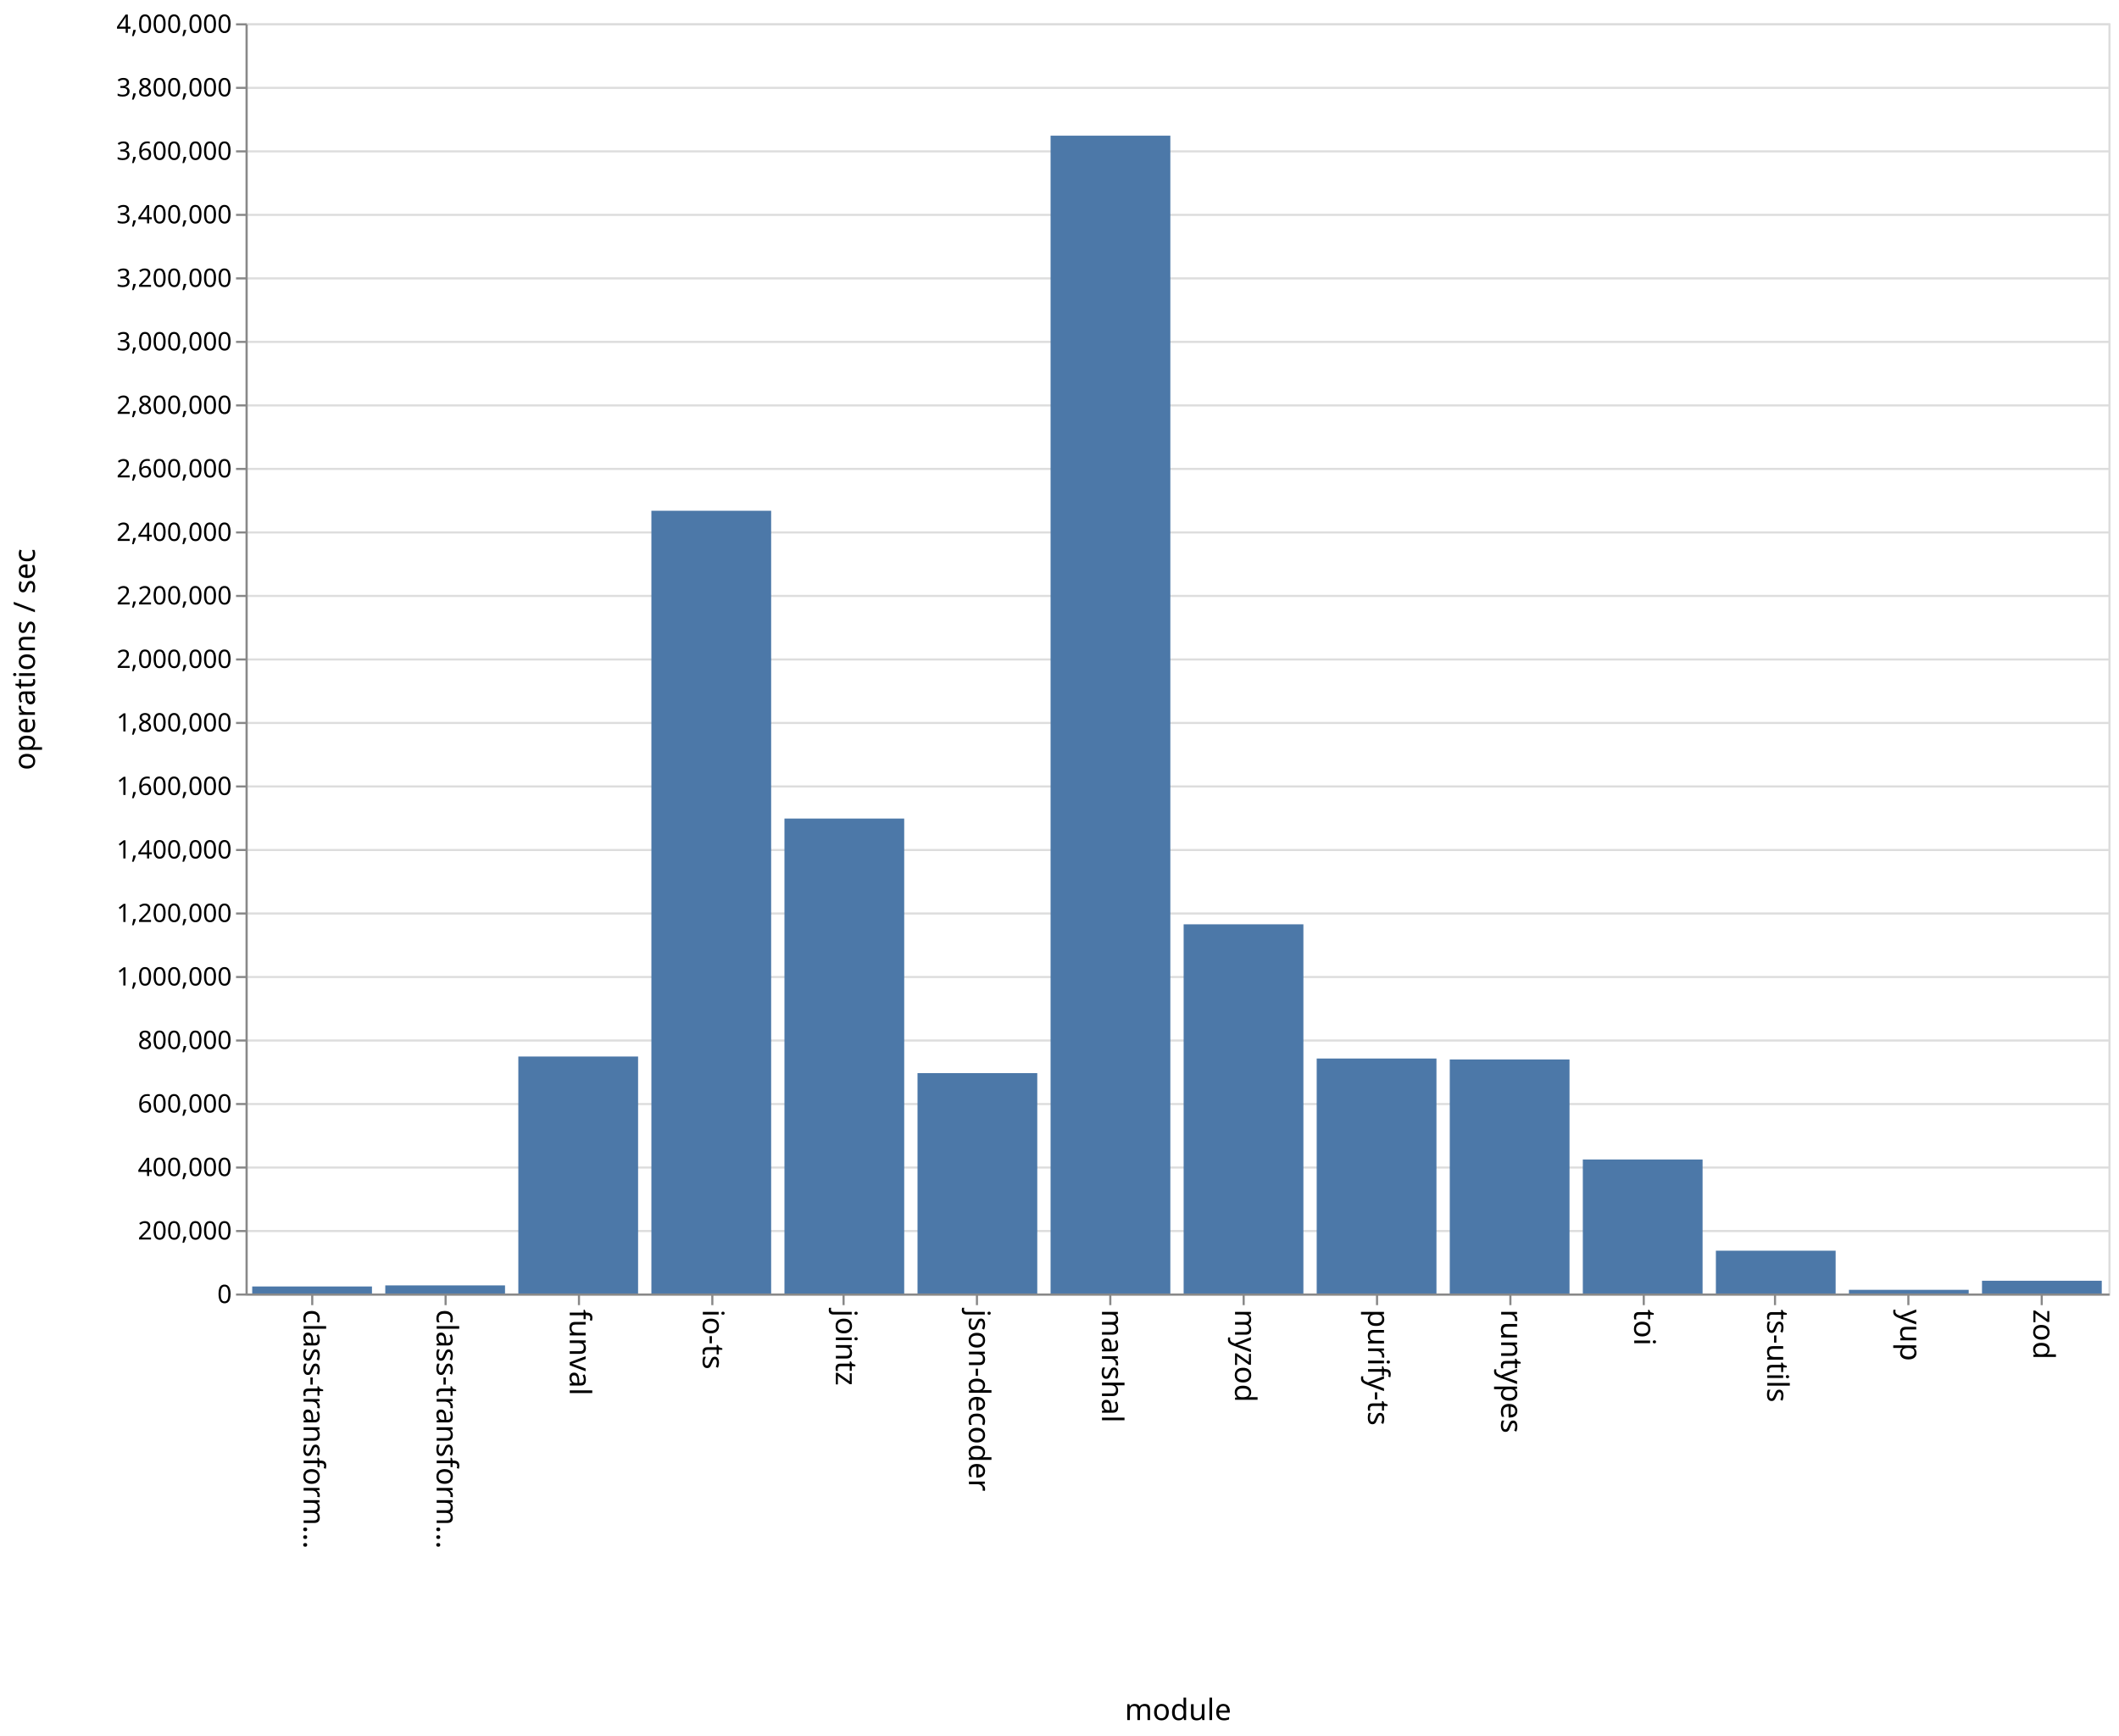
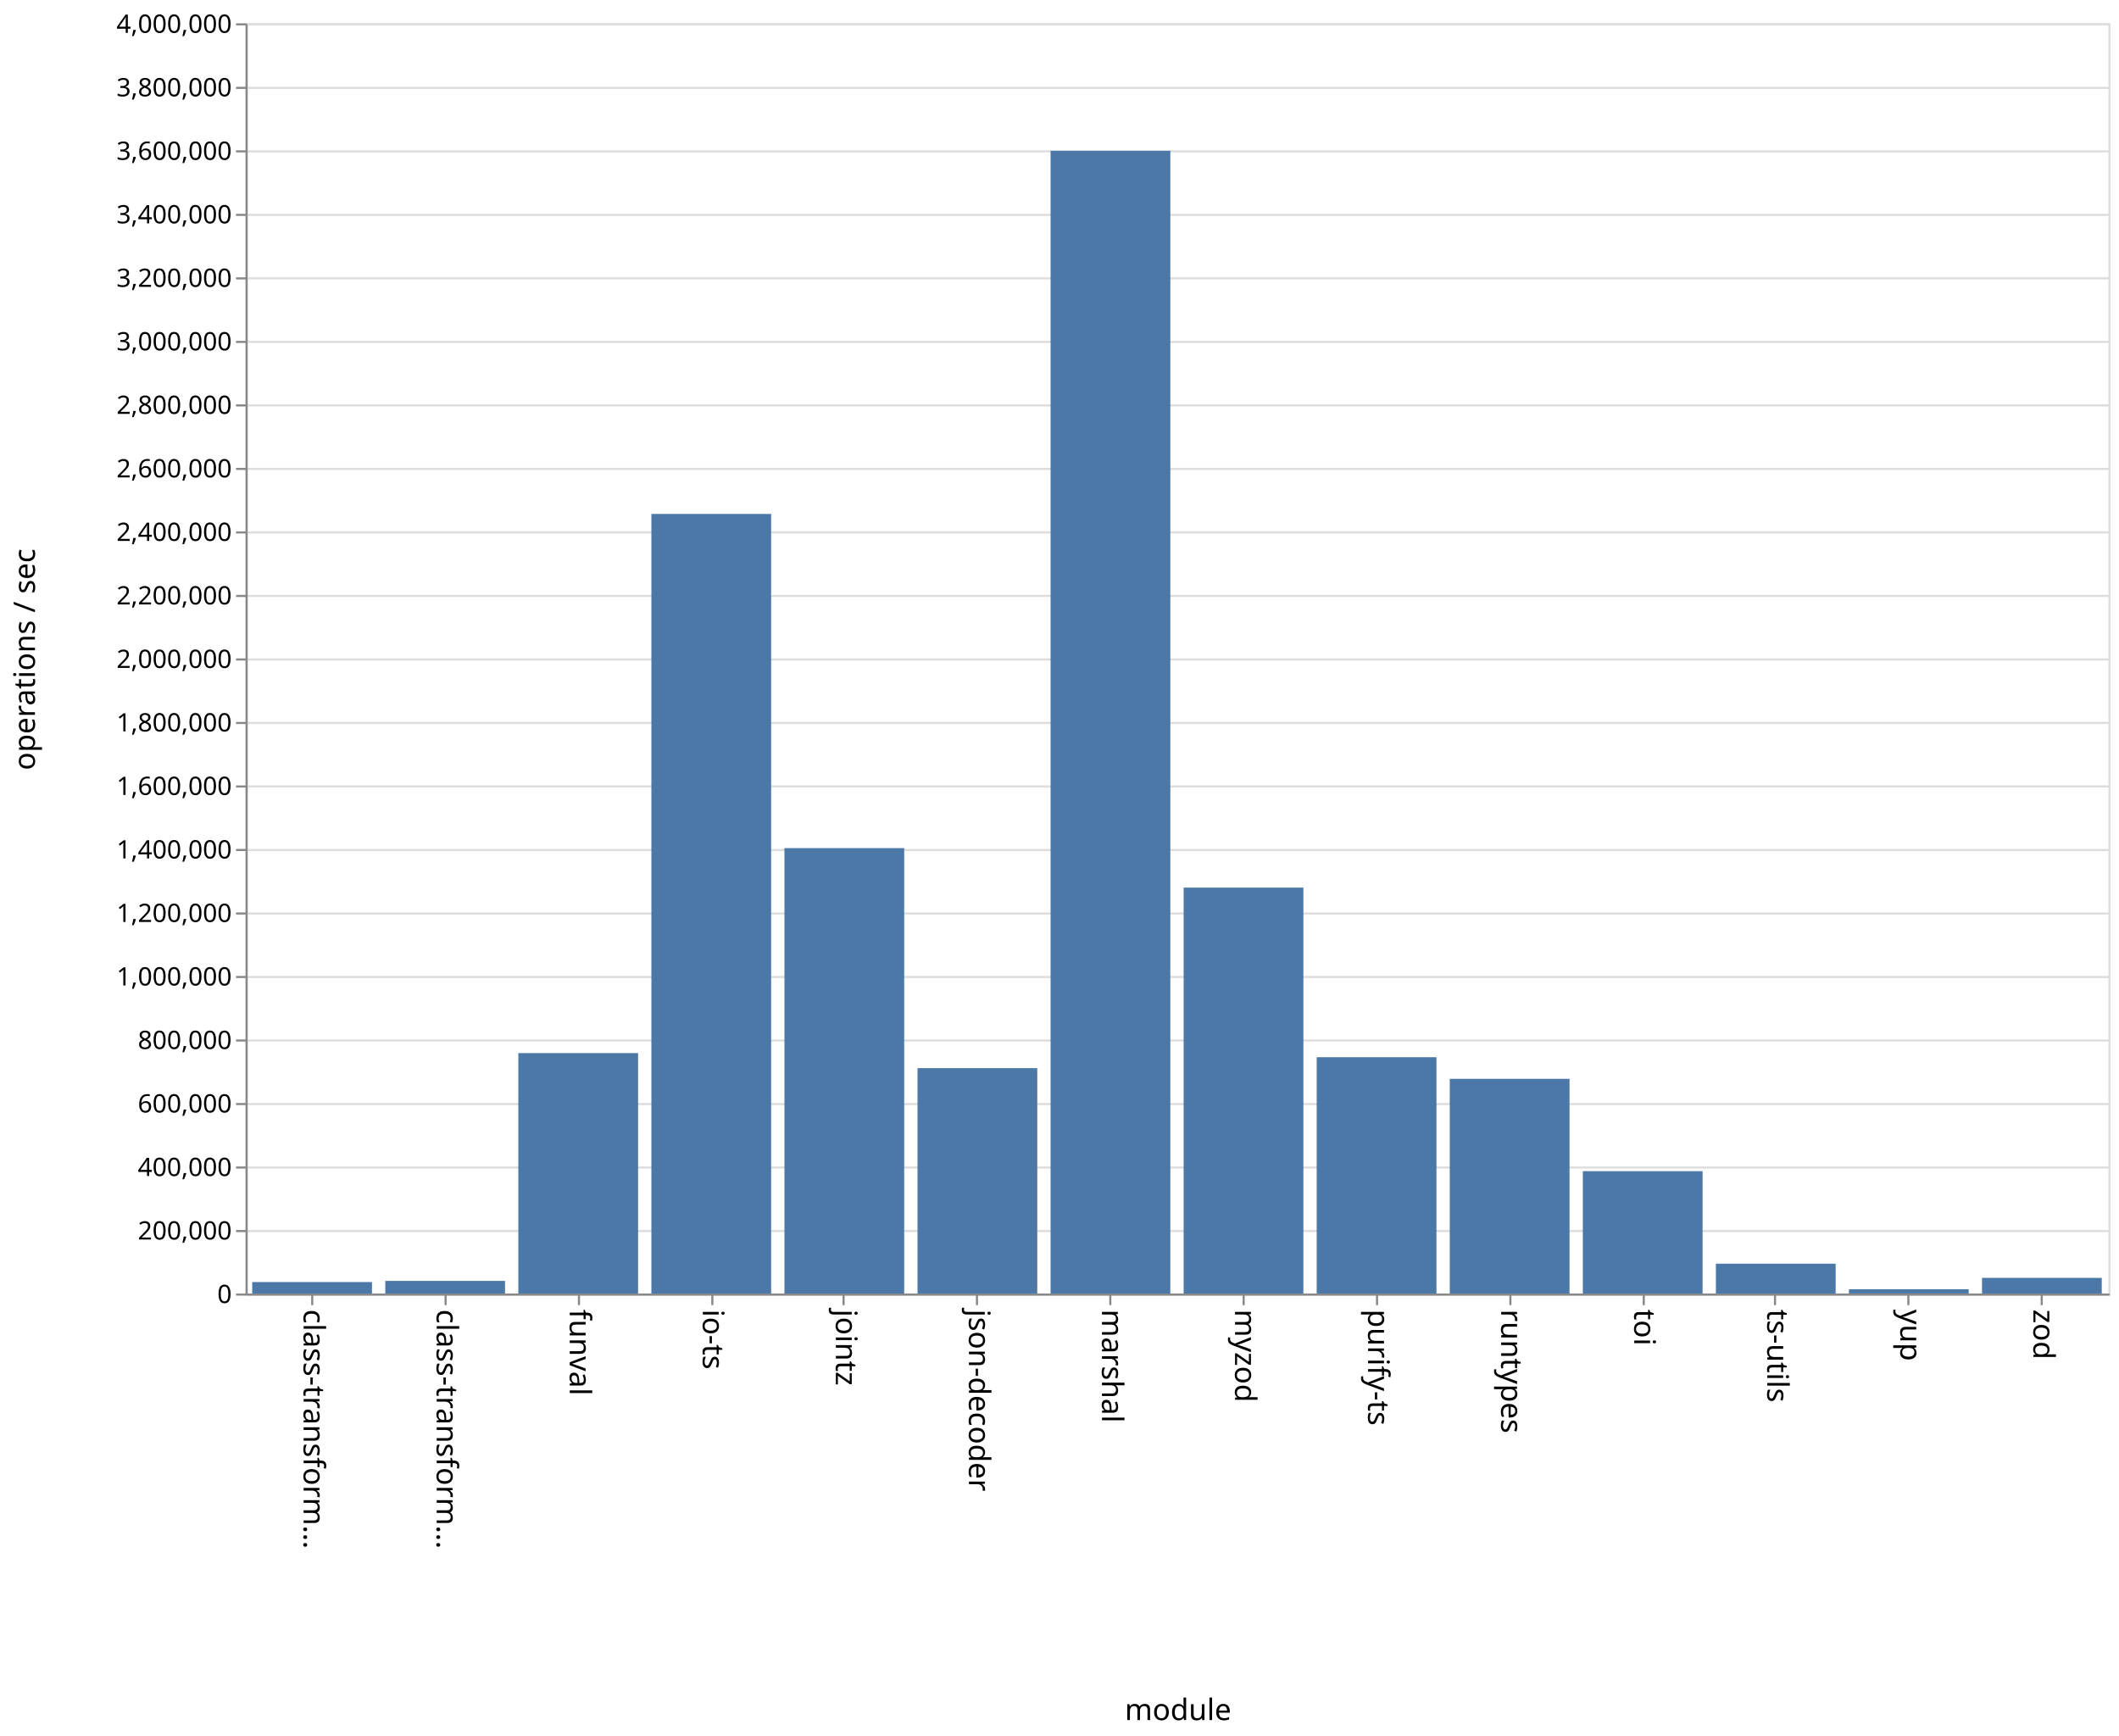
<svg xmlns="http://www.w3.org/2000/svg" class="marks" width="1001" height="820">
  <path fill="#fff" d="M0 0h1001v820H0z" />
  <g class="mark-group role-frame root" aria-roledescription="group mark container">
    <path class="background" aria-hidden="true" d="M116.5 11.5h880v600h-880z" fill="none" stroke="#ddd" />
    <g class="mark-group role-axis" aria-hidden="true">
      <path class="background" aria-hidden="true" d="M116.5 11.5z" pointer-events="none" fill="none" />
      <g class="mark-rule role-axis-grid" pointer-events="none" fill="none" stroke="#ddd">
        <path d="M116.5 611.5h880M116.5 581.5h880M116.5 551.5h880M116.5 521.5h880M116.5 491.5h880M116.5 461.5h880M116.5 431.5h880M116.5 401.5h880M116.5 371.5h880M116.5 341.5h880M116.5 311.5h880M116.5 281.5h880M116.5 251.5h880M116.5 221.5h880M116.5 191.5h880M116.5 161.5h880M116.5 131.5h880M116.5 101.5h880M116.5 71.5h880M116.5 41.5h880M116.5 11.5h880" />
      </g>
    </g>
    <g class="mark-group role-axis" aria-roledescription="axis" aria-label="X-axis titled 'module' for a discrete scale with 14 values: class-transformer-validator-async, class-transformer-validator-sync, funval, io-ts, jointz, ending with zod">
      <path class="background" aria-hidden="true" d="M116.5 611.5z" pointer-events="none" fill="none" />
      <g class="mark-rule role-axis-tick" pointer-events="none" fill="none" stroke="#888">
        <path d="M147.5 611.5v5M210.5 611.5v5M273.5 611.5v5M336.5 611.5v5M398.5 611.5v5M461.5 611.5v5M524.5 611.5v5M587.5 611.5v5M650.5 611.5v5M713.5 611.5v5M776.5 611.5v5M838.5 611.5v5M901.5 611.5v5M964.5 611.5v5" />
      </g>
      <g class="mark-text role-axis-label" pointer-events="none" font-family="sans-serif" font-size="14">
        <text transform="rotate(90 -237.536 380.964)">
                    class-transform…
                </text>
        <text transform="rotate(90 -206.107 412.393)">
                    class-transform…
                </text>
        <text transform="rotate(90 -174.679 443.821)">
                    funval
                </text>
        <text transform="rotate(90 -143.25 475.25)">
                    io-ts
                </text>
        <text transform="rotate(90 -111.821 506.679)">
                    jointz
                </text>
        <text transform="rotate(90 -80.393 538.107)">
                    json-decoder
                </text>
        <text transform="rotate(90 -48.964 569.536)">
                    marshal
                </text>
        <text transform="rotate(90 -17.536 600.964)">
                    myzod
                </text>
        <text transform="rotate(90 13.893 632.393)">
                    purify-ts
                </text>
        <text transform="rotate(90 45.321 663.821)">
                    runtypes
                </text>
        <text transform="rotate(90 76.75 695.25)">
                    toi
                </text>
        <text transform="rotate(90 108.179 726.679)">
                    ts-utils
                </text>
        <text transform="rotate(90 139.607 758.107)">
                    yup
                </text>
        <text transform="rotate(90 171.036 789.536)">
                    zod
                </text>
      </g>
      <path fill="none" stroke="#888" d="M116.5 611.5h880" pointer-events="none" />
      <text text-anchor="middle" transform="translate(556.5 812.5)" font-family="sans-serif" font-size="14" font-weight="400" pointer-events="none">
                module
            </text>
    </g>
    <g class="mark-group role-axis" aria-roledescription="axis" aria-label="Y-axis titled 'operations / sec' for a linear scale with values from 0 to 4,000,000">
      <path class="background" aria-hidden="true" d="M116.5 11.5z" pointer-events="none" fill="none" />
      <g class="mark-rule role-axis-tick" pointer-events="none" fill="none" stroke="#888">
        <path d="M116.5 611.5h-5M116.5 581.5h-5M116.5 551.5h-5M116.5 521.5h-5M116.5 491.5h-5M116.5 461.5h-5M116.5 431.5h-5M116.5 401.5h-5M116.5 371.5h-5M116.5 341.5h-5M116.5 311.5h-5M116.5 281.5h-5M116.5 251.5h-5M116.5 221.5h-5M116.5 191.5h-5M116.5 161.5h-5M116.5 131.5h-5M116.5 101.5h-5M116.5 71.5h-5M116.5 41.5h-5M116.5 11.5h-5" />
      </g>
      <g class="mark-text role-axis-label" pointer-events="none" text-anchor="end" font-family="sans-serif" font-size="12">
        <text transform="translate(109.5 615.5)">
                    0
                </text>
        <text transform="translate(109.5 585.5)">
                    200,000
                </text>
        <text transform="translate(109.5 555.5)">
                    400,000
                </text>
        <text transform="translate(109.5 525.5)">
                    600,000
                </text>
        <text transform="translate(109.5 495.5)">
                    800,000
                </text>
        <text transform="translate(109.5 465.5)">
                    1,000,000
                </text>
        <text transform="translate(109.5 435.5)">
                    1,200,000
                </text>
        <text transform="translate(109.5 405.5)">
                    1,400,000
                </text>
        <text transform="translate(109.5 375.5)">
                    1,600,000
                </text>
        <text transform="translate(109.5 345.5)">
                    1,800,000
                </text>
        <text transform="translate(109.5 315.5)">
                    2,000,000
                </text>
        <text transform="translate(109.5 285.5)">
                    2,200,000
                </text>
        <text transform="translate(109.5 255.5)">
                    2,400,000
                </text>
        <text transform="translate(109.5 225.5)">
                    2,600,000
                </text>
        <text transform="translate(109.5 195.5)">
                    2,800,000
                </text>
        <text transform="translate(109.5 165.5)">
                    3,000,000
                </text>
        <text transform="translate(109.5 135.5)">
                    3,200,000
                </text>
        <text transform="translate(109.5 105.5)">
                    3,400,000
                </text>
        <text transform="translate(109.5 75.5)">
                    3,600,000
                </text>
        <text transform="translate(109.5 45.5)">
                    3,800,000
                </text>
        <text transform="translate(109.5 15.5)">
                    4,000,000
                </text>
      </g>
      <path fill="none" stroke="#888" d="M116.5 611.5v-600" pointer-events="none" />
      <text text-anchor="middle" transform="rotate(-90 164 147.5)" font-family="sans-serif" font-size="14" font-weight="400" pointer-events="none">
                operations / sec
            </text>
    </g>
    <g class="mark-rect role-mark marks" aria-roledescription="rect mark container" fill="#4c78a8">
-       <path aria-label="operations / sec: 22135; module: class-transformer-validator-async" aria-roledescription="bar" d="M119.143 607.68h56.571V611h-56.571z" />
-       <path aria-label="operations / sec: 25505; module: class-transformer-validator-sync" aria-roledescription="bar" d="M182 607.174h56.571V611H182z" />
-       <path aria-label="operations / sec: 746270; module: funval" aria-roledescription="bar" d="M244.857 499.06h56.572V611h-56.572z" />
-       <path aria-label="operations / sec: 2464921; module: io-ts" aria-roledescription="bar" d="M307.714 241.262h56.572V611h-56.572z" />
-       <path aria-label="operations / sec: 1495600; module: jointz" aria-roledescription="bar" d="M370.571 386.66h56.572V611H370.57z" />
-       <path aria-label="operations / sec: 694035; module: json-decoder" aria-roledescription="bar" d="M433.429 506.895H490V611h-56.571z" />
-       <path aria-label="operations / sec: 3646061; module: marshal" aria-roledescription="bar" d="M496.286 64.09h56.571V611h-56.571z" />
-       <path aria-label="operations / sec: 1162594; module: myzod" aria-roledescription="bar" d="M559.143 436.61h56.571V611h-56.571z" />
-       <path aria-label="operations / sec: 739982; module: purify-ts" aria-roledescription="bar" d="M622 500.003h56.571V611H622z" />
-       <path aria-label="operations / sec: 737031; module: runtypes" aria-roledescription="bar" d="M684.857 500.445h56.572V611h-56.572z" />
-       <path aria-label="operations / sec: 422022; module: toi" aria-roledescription="bar" d="M747.714 547.697h56.572V611h-56.572z" />
-       <path aria-label="operations / sec: 134801; module: ts-utils" aria-roledescription="bar" d="M810.571 590.78h56.572V611H810.57z" />
-       <path aria-label="operations / sec: 11581; module: yup" aria-roledescription="bar" d="M873.429 609.263H930V611h-56.571z" />
-       <path aria-label="operations / sec: 40178; module: zod" aria-roledescription="bar" d="M936.286 604.973h56.571V611h-56.571z" />
+       <path aria-label="operations / sec: 36057; module: class-transformer-validator-async" aria-roledescription="bar" d="M119.143 605.591h56.571V611h-56.571z" />
+       <path aria-label="operations / sec: 39693; module: class-transformer-validator-sync" aria-roledescription="bar" d="M182 605.046h56.571V611H182z" />
+       <path aria-label="operations / sec: 757055; module: funval" aria-roledescription="bar" d="M244.857 497.442h56.572V611h-56.572z" />
+       <path aria-label="operations / sec: 2454877; module: io-ts" aria-roledescription="bar" d="M307.714 242.768h56.572V611h-56.572z" />
+       <path aria-label="operations / sec: 1402561; module: jointz" aria-roledescription="bar" d="M370.571 400.616h56.572V611H370.57z" />
+       <path aria-label="operations / sec: 709674; module: json-decoder" aria-roledescription="bar" d="M433.429 504.549H490V611h-56.571z" />
+       <path aria-label="operations / sec: 3598491; module: marshal" aria-roledescription="bar" d="M496.286 71.226h56.571V611h-56.571z" />
+       <path aria-label="operations / sec: 1278174; module: myzod" aria-roledescription="bar" d="M559.143 419.274h56.571V611h-56.571z" />
+       <path aria-label="operations / sec: 744087; module: purify-ts" aria-roledescription="bar" d="M622 499.387h56.571V611H622z" />
+       <path aria-label="operations / sec: 676049; module: runtypes" aria-roledescription="bar" d="M684.857 509.593h56.572V611h-56.572z" />
+       <path aria-label="operations / sec: 385234; module: toi" aria-roledescription="bar" d="M747.714 553.215h56.572V611h-56.572z" />
+       <path aria-label="operations / sec: 93875; module: ts-utils" aria-roledescription="bar" d="M810.571 596.919h56.572V611H810.57z" />
+       <path aria-label="operations / sec: 13418; module: yup" aria-roledescription="bar" d="M873.429 608.987H930V611h-56.571z" />
+       <path aria-label="operations / sec: 49219; module: zod" aria-roledescription="bar" d="M936.286 603.617h56.571V611h-56.571z" />
    </g>
  </g>
</svg>
